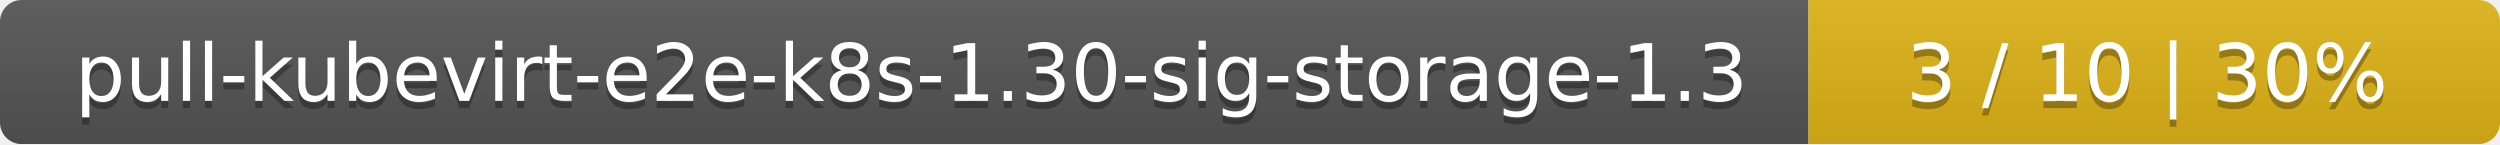
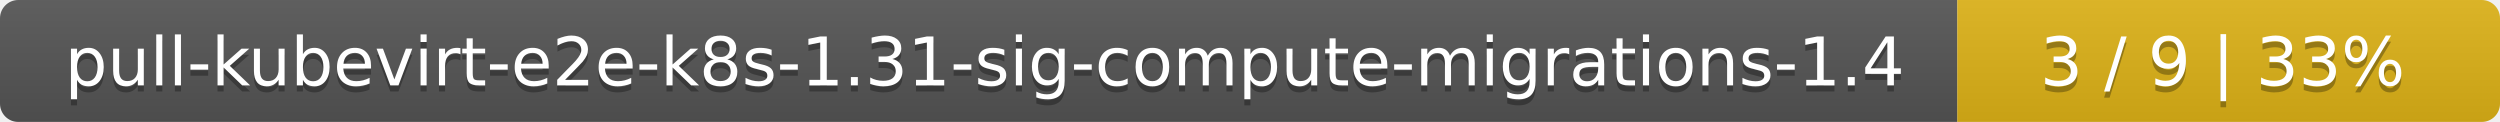
- <svg xmlns="http://www.w3.org/2000/svg" width="347" height="20">
+ <svg xmlns="http://www.w3.org/2000/svg" width="410" height="20">
  <linearGradient id="smooth" x2="0" y2="100%">
    <stop offset="0" stop-color="#bbb" stop-opacity=".1" />
    <stop offset="1" stop-opacity=".1" />
  </linearGradient>
  <mask id="round">
-     <rect width="347" height="20" rx="3" fill="#fff" />
+     <rect width="410" height="20" rx="3" fill="#fff" />
  </mask>
  <g mask="url(#round)">
-     <rect width="251" height="20" fill="#555" />
-     <rect x="251" width="96" height="20" fill="#dfb317" />
-     <rect width="347" height="20" fill="url(#smooth)" />
+     <rect width="321" height="20" fill="#555" />
+     <rect x="321" width="89" height="20" fill="#dfb317" />
+     <rect width="410" height="20" fill="url(#smooth)" />
  </g>
  <g fill="#fff" text-anchor="middle" font-family="DejaVu Sans,Verdana,Geneva,sans-serif" font-size="11">
-     <text x="126.5" y="15" fill="#010101" fill-opacity=".3">pull-kubevirt-e2e-k8s-1.30-sig-storage-1.3</text>
-     <text x="126.5" y="14">pull-kubevirt-e2e-k8s-1.30-sig-storage-1.3</text>
-     <text x="298" y="15" fill="#010101" fill-opacity=".3">3 / 10    |    30%</text>
-     <text x="298" y="14">3 / 10    |    30%</text>
+     <text x="161.5" y="15" fill="#010101" fill-opacity=".3">pull-kubevirt-e2e-k8s-1.31-sig-compute-migrations-1.4</text>
+     <text x="161.5" y="14">pull-kubevirt-e2e-k8s-1.31-sig-compute-migrations-1.4</text>
+     <text x="364.5" y="15" fill="#010101" fill-opacity=".3">3 / 9    |    33%</text>
+     <text x="364.5" y="14">3 / 9    |    33%</text>
  </g>
</svg>
